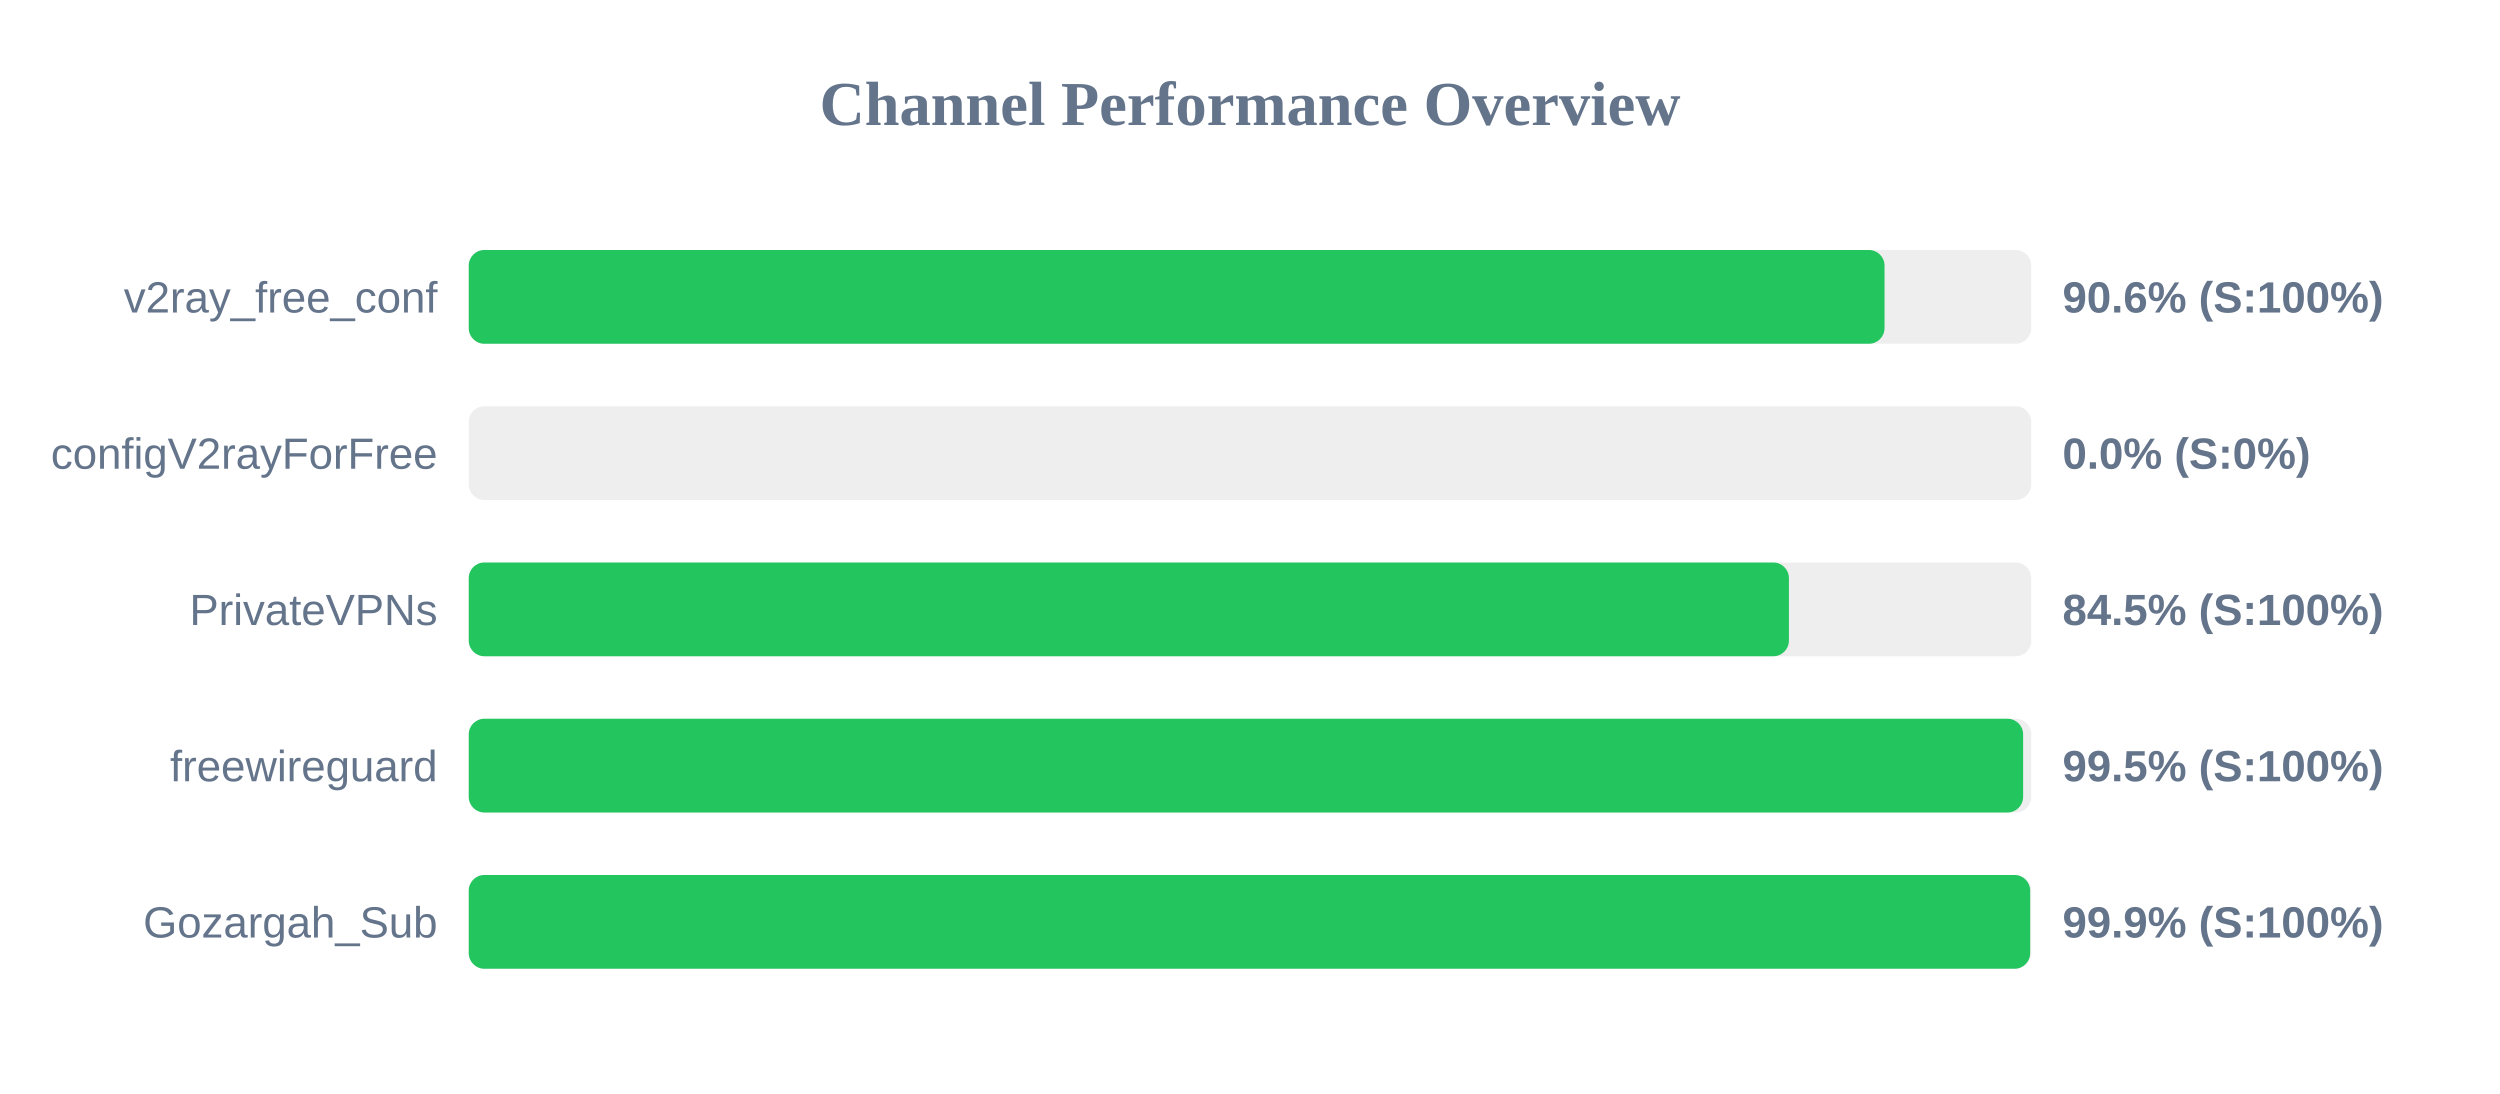
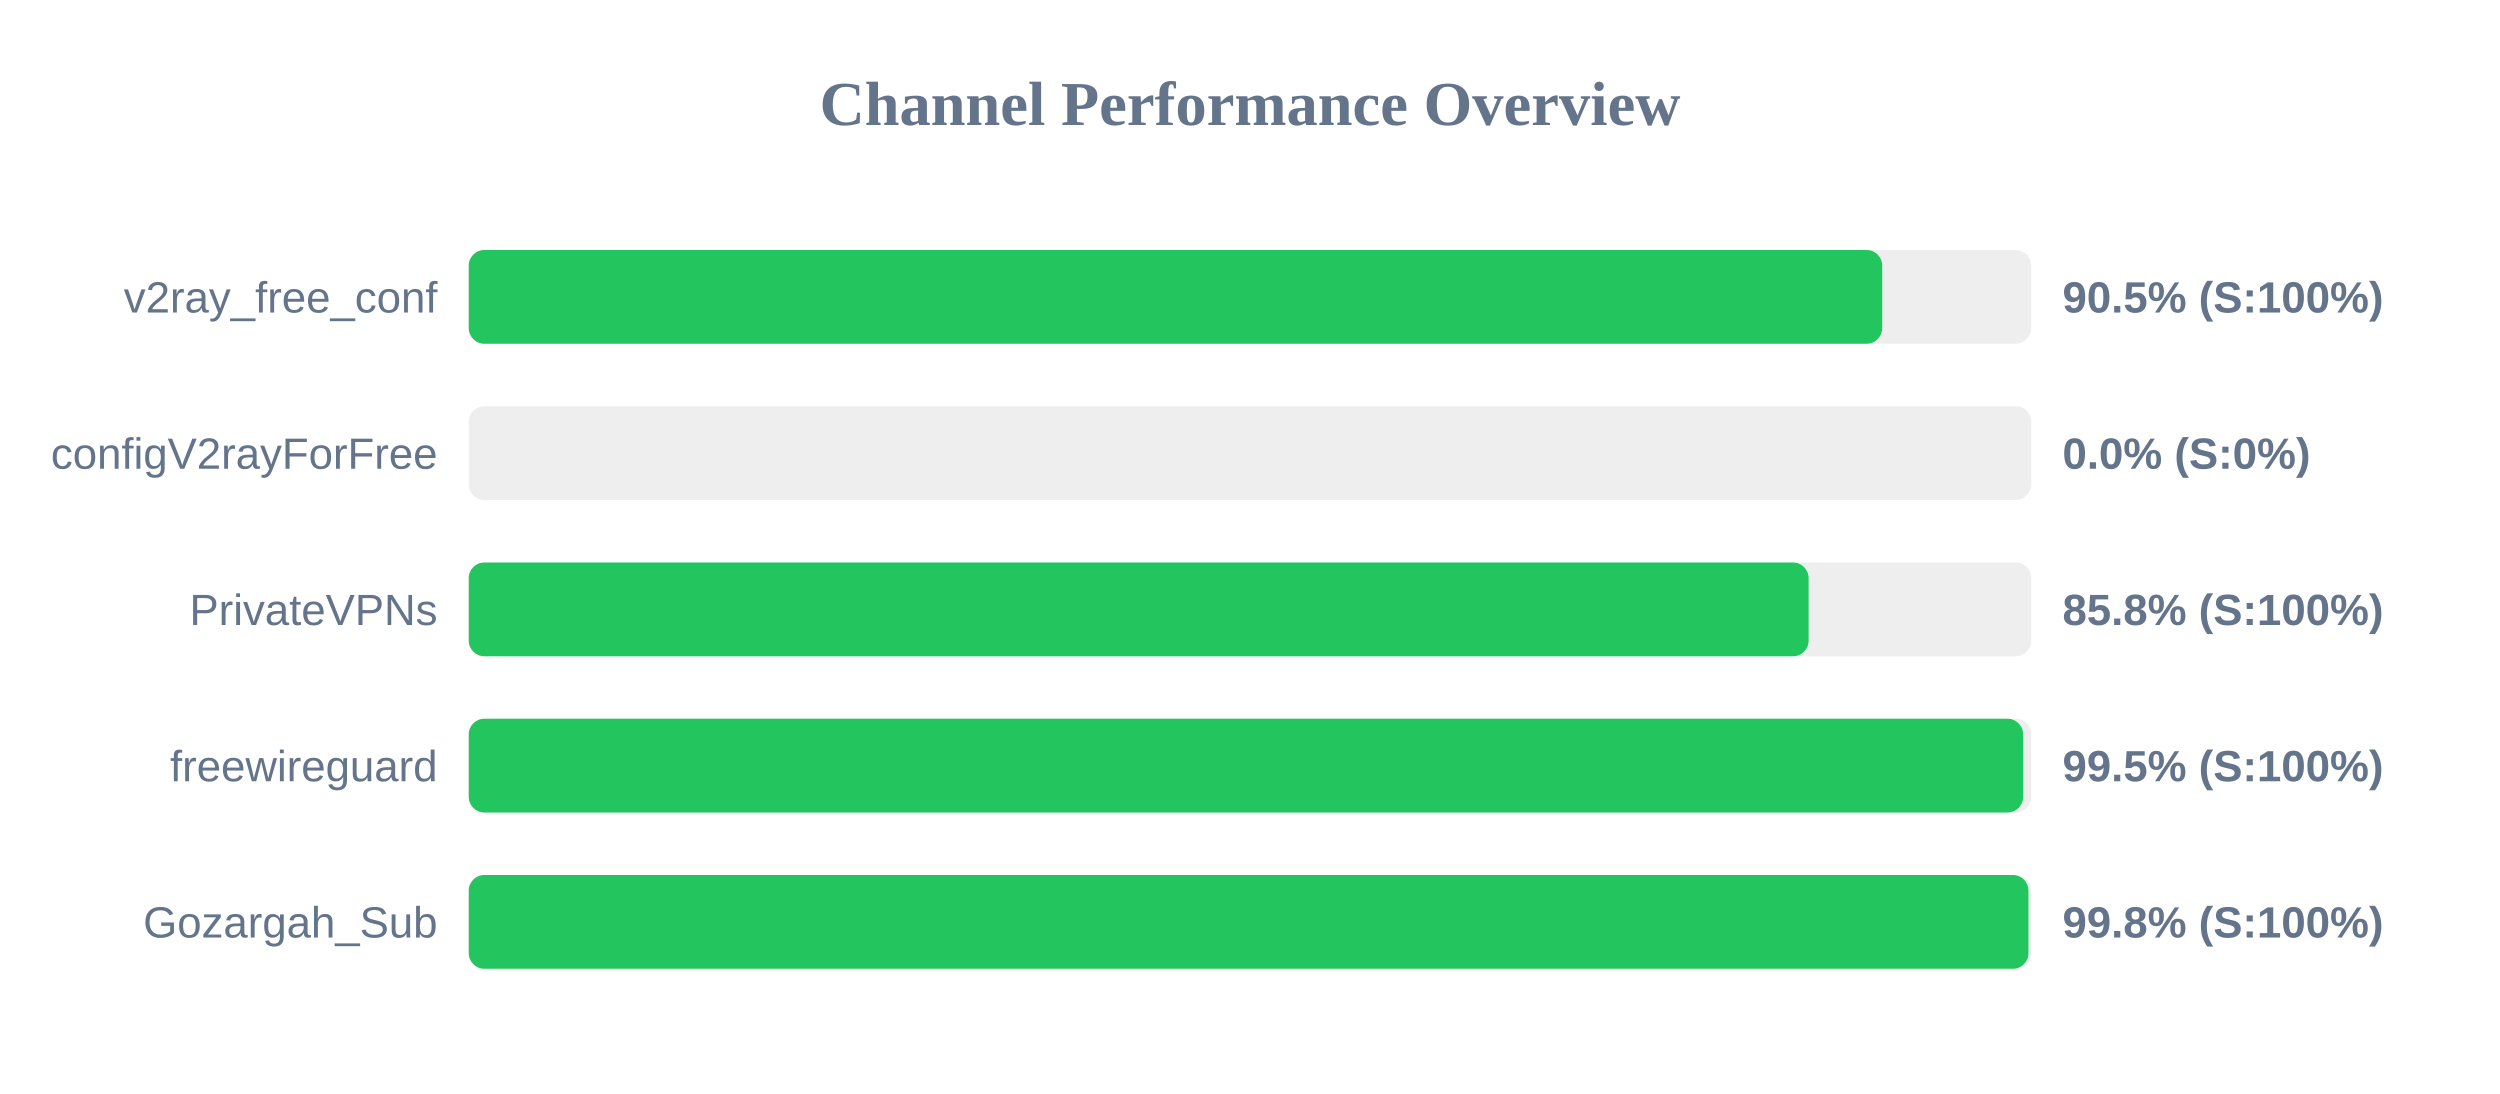
<svg xmlns="http://www.w3.org/2000/svg" width="800" height="350" version="1.1">
  <style>
        .row { font: 14px Arial; fill: #64748b; }
        .score { font: bold 14px Arial; fill: #64748b; }
    </style>
  <text x="400" y="40" text-anchor="middle" font-size="20px" font-weight="bold" fill="#64748b">Channel Performance Overview</text>
  <rect x="150" y="80" width="500" height="30" fill="#eee" rx="5" />
-   <rect x="150" y="80" width="453.05" height="30" fill="#22c55e" rx="5" />
+   <rect x="150" y="80" width="452.3" height="30" fill="#22c55e" rx="5" />
  <text x="140" y="100" text-anchor="end" class="row">v2ray_free_conf</text>
-   <text x="660" y="100" text-anchor="start" class="score">90.6% (S:100%)</text>
+   <text x="660" y="100" text-anchor="start" class="score">90.5% (S:100%)</text>
  <rect x="150" y="130" width="500" height="30" fill="#eee" rx="5" />
  <rect x="150" y="130" width="0.0" height="30" fill="#ef4444" rx="5" />
  <text x="140" y="150" text-anchor="end" class="row">configV2rayForFree</text>
  <text x="660" y="150" text-anchor="start" class="score">0.0% (S:0%)</text>
  <rect x="150" y="180" width="500" height="30" fill="#eee" rx="5" />
-   <rect x="150" y="180" width="422.45" height="30" fill="#22c55e" rx="5" />
+   <rect x="150" y="180" width="428.75" height="30" fill="#22c55e" rx="5" />
  <text x="140" y="200" text-anchor="end" class="row">PrivateVPNs</text>
-   <text x="660" y="200" text-anchor="start" class="score">84.5% (S:100%)</text>
+   <text x="660" y="200" text-anchor="start" class="score">85.8% (S:100%)</text>
  <rect x="150" y="230" width="500" height="30" fill="#eee" rx="5" />
  <rect x="150" y="230" width="497.4" height="30" fill="#22c55e" rx="5" />
  <text x="140" y="250" text-anchor="end" class="row">freewireguard</text>
  <text x="660" y="250" text-anchor="start" class="score">99.5% (S:100%)</text>
  <rect x="150" y="280" width="500" height="30" fill="#eee" rx="5" />
-   <rect x="150" y="280" width="499.65" height="30" fill="#22c55e" rx="5" />
+   <rect x="150" y="280" width="499.1" height="30" fill="#22c55e" rx="5" />
  <text x="140" y="300" text-anchor="end" class="row">Gozargah_Sub</text>
-   <text x="660" y="300" text-anchor="start" class="score">99.9% (S:100%)</text>
+   <text x="660" y="300" text-anchor="start" class="score">99.8% (S:100%)</text>
</svg>
